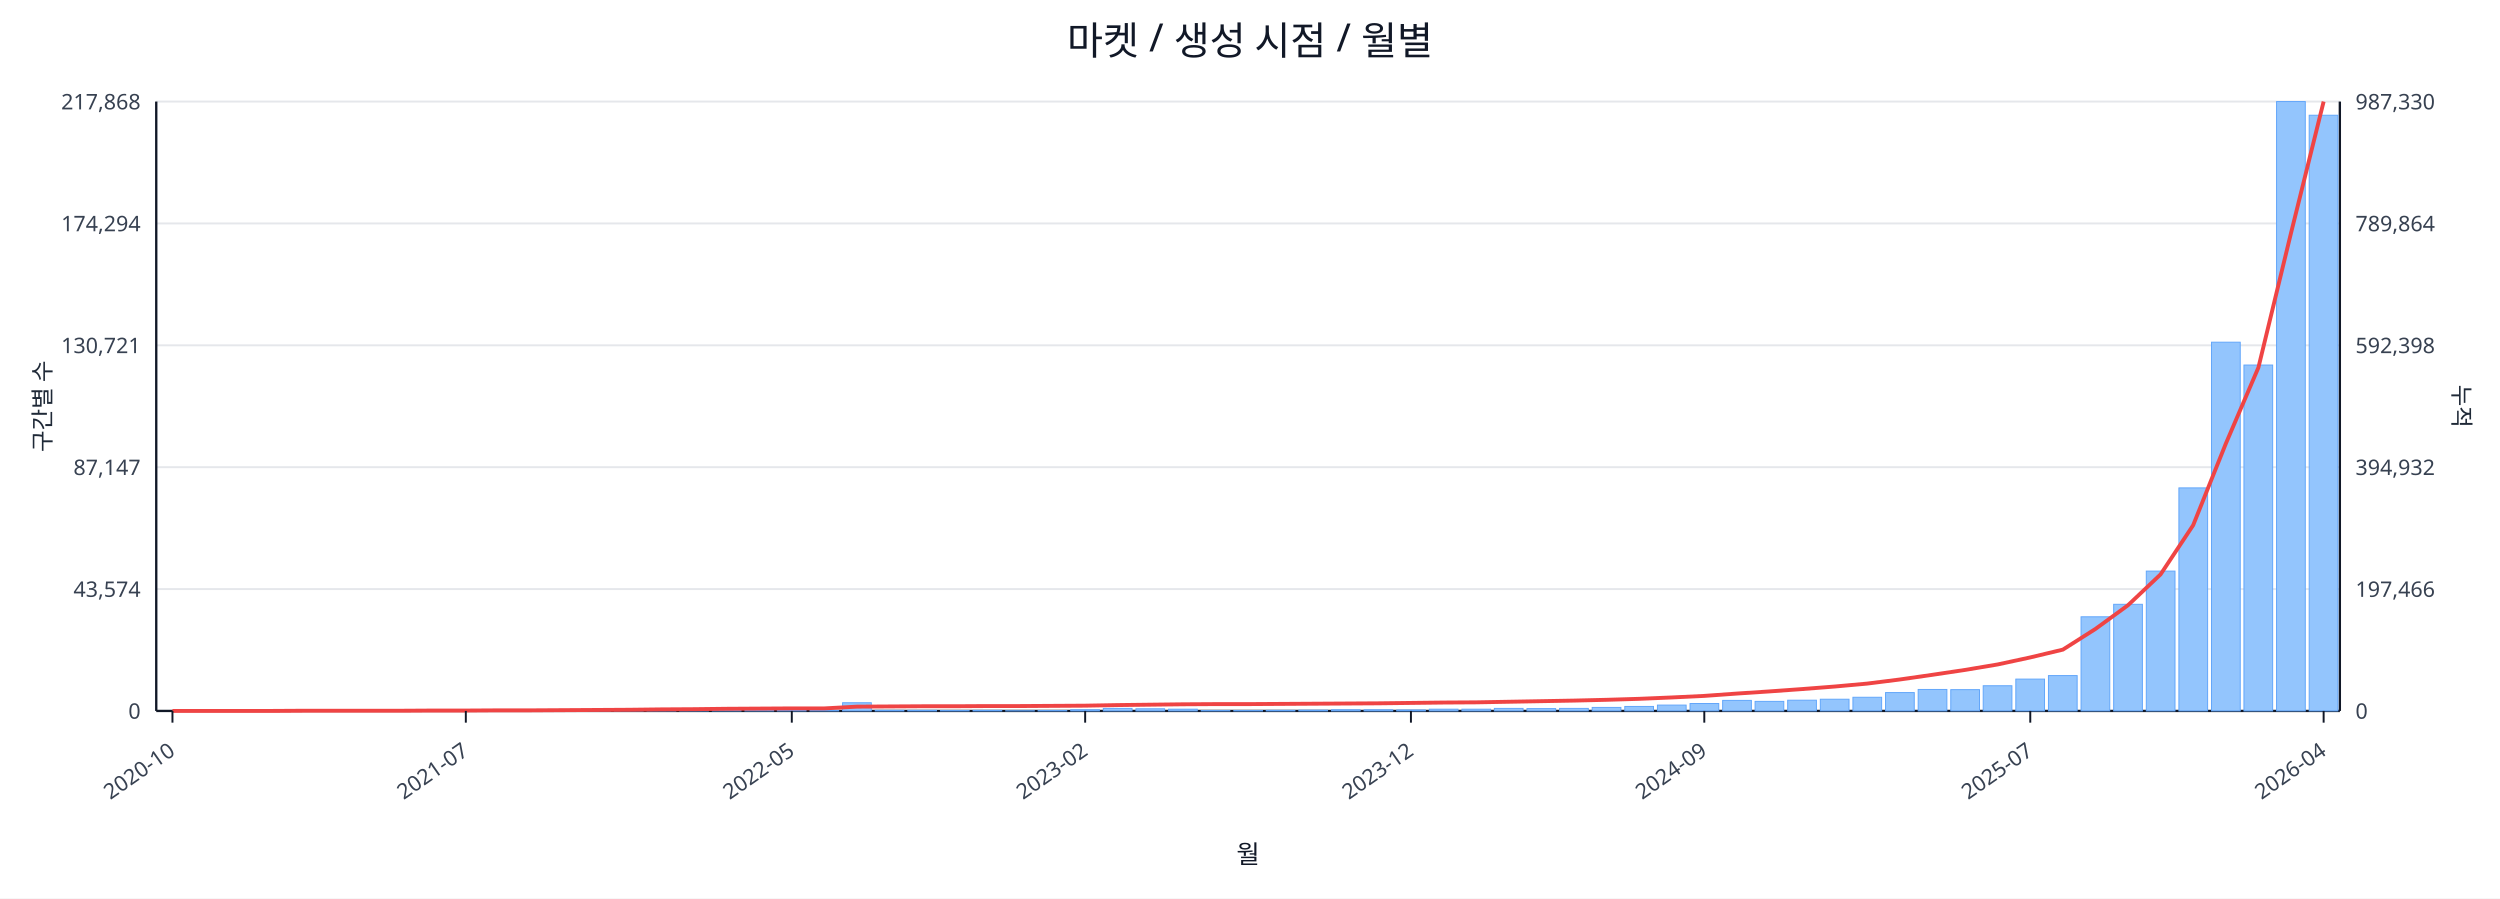
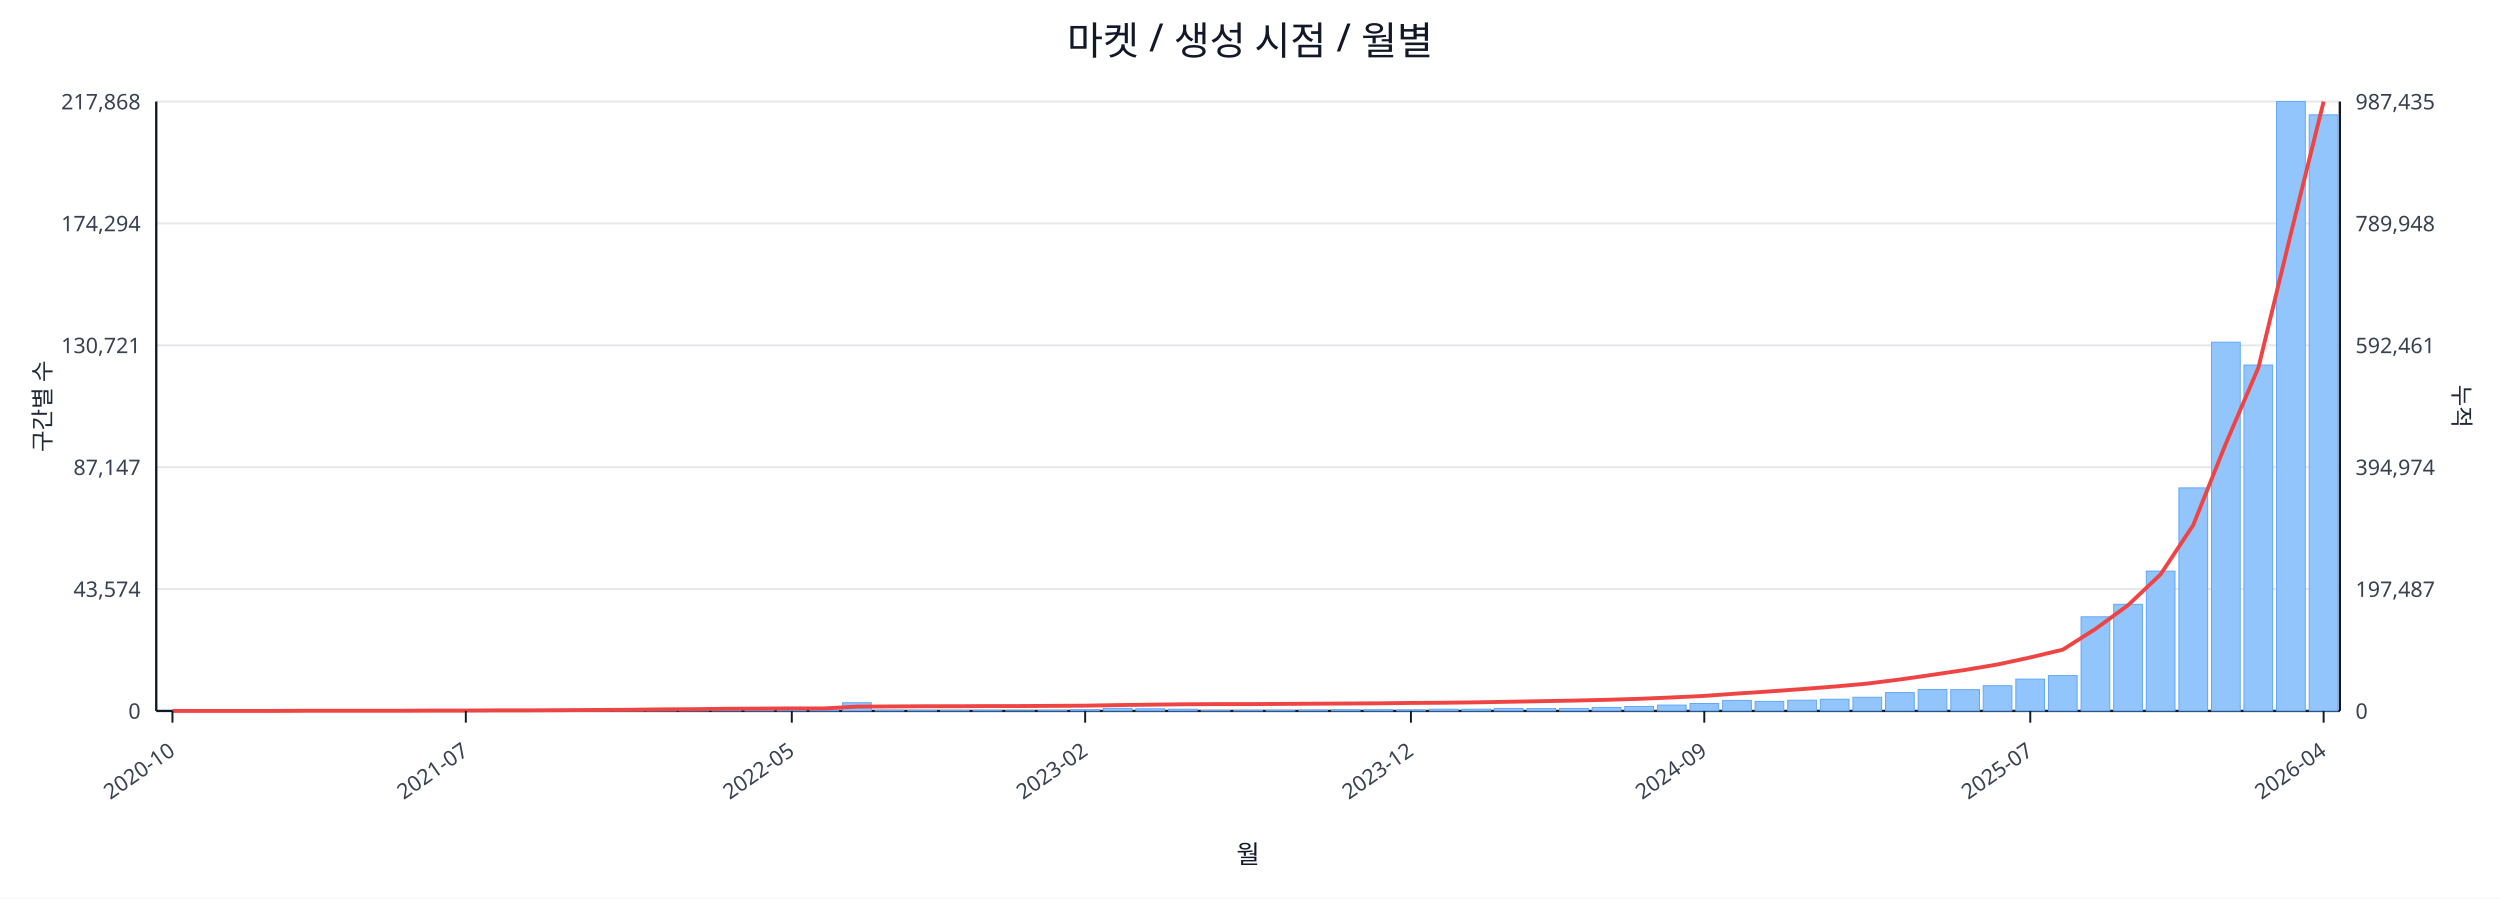
<svg xmlns="http://www.w3.org/2000/svg" width="1280" height="460" viewBox="0 0 1280 460">
  <rect x="0" y="0" width="100%" height="100%" fill="#ffffff" />
  <text x="640.0" y="28" font-size="20" text-anchor="middle" font-family="sans-serif" fill="#111827">마켓 / 생성 시점 / 월별</text>
  <line x1="80.0" y1="52.0" x2="1198.0" y2="52.0" stroke="#e5e7eb" stroke-width="1" />
  <text x="72.0" y="56.0" font-size="11" text-anchor="end" font-family="sans-serif" fill="#374151">217,868</text>
-   <text x="1206.0" y="56.0" font-size="11" text-anchor="start" font-family="sans-serif" fill="#374151">987,330</text>
+   <text x="1206.0" y="56.0" font-size="11" text-anchor="start" font-family="sans-serif" fill="#374151">987,435</text>
  <line x1="80.0" y1="114.4" x2="1198.0" y2="114.4" stroke="#e5e7eb" stroke-width="1" />
  <text x="72.0" y="118.4" font-size="11" text-anchor="end" font-family="sans-serif" fill="#374151">174,294</text>
-   <text x="1206.0" y="118.4" font-size="11" text-anchor="start" font-family="sans-serif" fill="#374151">789,864</text>
+   <text x="1206.0" y="118.4" font-size="11" text-anchor="start" font-family="sans-serif" fill="#374151">789,948</text>
  <line x1="80.0" y1="176.8" x2="1198.0" y2="176.8" stroke="#e5e7eb" stroke-width="1" />
  <text x="72.0" y="180.8" font-size="11" text-anchor="end" font-family="sans-serif" fill="#374151">130,721</text>
-   <text x="1206.0" y="180.8" font-size="11" text-anchor="start" font-family="sans-serif" fill="#374151">592,398</text>
+   <text x="1206.0" y="180.8" font-size="11" text-anchor="start" font-family="sans-serif" fill="#374151">592,461</text>
  <line x1="80.0" y1="239.2" x2="1198.0" y2="239.2" stroke="#e5e7eb" stroke-width="1" />
  <text x="72.0" y="243.2" font-size="11" text-anchor="end" font-family="sans-serif" fill="#374151">87,147</text>
-   <text x="1206.0" y="243.2" font-size="11" text-anchor="start" font-family="sans-serif" fill="#374151">394,932</text>
+   <text x="1206.0" y="243.2" font-size="11" text-anchor="start" font-family="sans-serif" fill="#374151">394,974</text>
  <line x1="80.0" y1="301.6" x2="1198.0" y2="301.6" stroke="#e5e7eb" stroke-width="1" />
  <text x="72.0" y="305.6" font-size="11" text-anchor="end" font-family="sans-serif" fill="#374151">43,574</text>
-   <text x="1206.0" y="305.6" font-size="11" text-anchor="start" font-family="sans-serif" fill="#374151">197,466</text>
+   <text x="1206.0" y="305.6" font-size="11" text-anchor="start" font-family="sans-serif" fill="#374151">197,487</text>
  <line x1="80.0" y1="364.0" x2="1198.0" y2="364.0" stroke="#e5e7eb" stroke-width="1" />
  <text x="72.0" y="368.0" font-size="11" text-anchor="end" font-family="sans-serif" fill="#374151">0</text>
  <text x="1206.0" y="368.0" font-size="11" text-anchor="start" font-family="sans-serif" fill="#374151">0</text>
  <line x1="80.0" y1="364.0" x2="1198.0" y2="364.0" stroke="#111827" stroke-width="1.2" />
  <line x1="80.0" y1="52.0" x2="80.0" y2="364.0" stroke="#111827" stroke-width="1.2" />
  <line x1="1198.0" y1="52.0" x2="1198.0" y2="364.0" stroke="#111827" stroke-width="1.2" />
  <rect x="81.0" y="364.0" width="14.7" height="0.0" fill="#93c5fd" stroke="#60a5fa" stroke-width="0.5" />
  <rect x="97.7" y="364.0" width="14.7" height="0.0" fill="#93c5fd" stroke="#60a5fa" stroke-width="0.5" />
  <rect x="114.4" y="364.0" width="14.7" height="0.0" fill="#93c5fd" stroke="#60a5fa" stroke-width="0.5" />
  <rect x="131.1" y="363.9" width="14.7" height="0.1" fill="#93c5fd" stroke="#60a5fa" stroke-width="0.5" />
  <rect x="147.7" y="363.9" width="14.7" height="0.1" fill="#93c5fd" stroke="#60a5fa" stroke-width="0.5" />
  <rect x="164.4" y="363.9" width="14.7" height="0.1" fill="#93c5fd" stroke="#60a5fa" stroke-width="0.5" />
  <rect x="181.1" y="363.9" width="14.7" height="0.1" fill="#93c5fd" stroke="#60a5fa" stroke-width="0.5" />
  <rect x="197.8" y="363.8" width="14.7" height="0.2" fill="#93c5fd" stroke="#60a5fa" stroke-width="0.5" />
  <rect x="214.5" y="363.7" width="14.7" height="0.3" fill="#93c5fd" stroke="#60a5fa" stroke-width="0.5" />
  <rect x="231.2" y="363.8" width="14.7" height="0.2" fill="#93c5fd" stroke="#60a5fa" stroke-width="0.5" />
  <rect x="247.9" y="363.8" width="14.7" height="0.2" fill="#93c5fd" stroke="#60a5fa" stroke-width="0.5" />
  <rect x="264.6" y="363.9" width="14.7" height="0.1" fill="#93c5fd" stroke="#60a5fa" stroke-width="0.5" />
  <rect x="281.2" y="363.7" width="14.7" height="0.3" fill="#93c5fd" stroke="#60a5fa" stroke-width="0.5" />
  <rect x="297.9" y="363.4" width="14.7" height="0.6" fill="#93c5fd" stroke="#60a5fa" stroke-width="0.5" />
  <rect x="314.6" y="363.5" width="14.7" height="0.5" fill="#93c5fd" stroke="#60a5fa" stroke-width="0.5" />
  <rect x="331.3" y="363.1" width="14.7" height="0.9" fill="#93c5fd" stroke="#60a5fa" stroke-width="0.5" />
  <rect x="348.0" y="363.5" width="14.7" height="0.5" fill="#93c5fd" stroke="#60a5fa" stroke-width="0.5" />
  <rect x="364.7" y="363.3" width="14.7" height="0.7" fill="#93c5fd" stroke="#60a5fa" stroke-width="0.5" />
  <rect x="381.4" y="363.4" width="14.7" height="0.6" fill="#93c5fd" stroke="#60a5fa" stroke-width="0.5" />
  <rect x="398.0" y="363.6" width="14.7" height="0.4" fill="#93c5fd" stroke="#60a5fa" stroke-width="0.5" />
  <rect x="414.7" y="363.8" width="14.7" height="0.2" fill="#93c5fd" stroke="#60a5fa" stroke-width="0.5" />
  <rect x="431.4" y="359.8" width="14.7" height="4.2" fill="#93c5fd" stroke="#60a5fa" stroke-width="0.5" />
  <rect x="448.1" y="363.7" width="14.7" height="0.3" fill="#93c5fd" stroke="#60a5fa" stroke-width="0.5" />
  <rect x="464.8" y="363.7" width="14.7" height="0.3" fill="#93c5fd" stroke="#60a5fa" stroke-width="0.5" />
  <rect x="481.5" y="363.8" width="14.7" height="0.2" fill="#93c5fd" stroke="#60a5fa" stroke-width="0.5" />
  <rect x="498.2" y="363.7" width="14.7" height="0.3" fill="#93c5fd" stroke="#60a5fa" stroke-width="0.5" />
  <rect x="514.9" y="363.9" width="14.7" height="0.1" fill="#93c5fd" stroke="#60a5fa" stroke-width="0.5" />
  <rect x="531.5" y="363.8" width="14.7" height="0.2" fill="#93c5fd" stroke="#60a5fa" stroke-width="0.5" />
  <rect x="548.2" y="363.4" width="14.7" height="0.6" fill="#93c5fd" stroke="#60a5fa" stroke-width="0.5" />
  <rect x="564.9" y="362.7" width="14.7" height="1.3" fill="#93c5fd" stroke="#60a5fa" stroke-width="0.5" />
  <rect x="581.6" y="362.9" width="14.7" height="1.1" fill="#93c5fd" stroke="#60a5fa" stroke-width="0.5" />
  <rect x="598.3" y="363.1" width="14.7" height="0.9" fill="#93c5fd" stroke="#60a5fa" stroke-width="0.5" />
  <rect x="615.0" y="363.8" width="14.7" height="0.2" fill="#93c5fd" stroke="#60a5fa" stroke-width="0.5" />
  <rect x="631.7" y="363.8" width="14.7" height="0.2" fill="#93c5fd" stroke="#60a5fa" stroke-width="0.5" />
  <rect x="648.3" y="363.7" width="14.7" height="0.3" fill="#93c5fd" stroke="#60a5fa" stroke-width="0.5" />
  <rect x="665.0" y="363.6" width="14.7" height="0.4" fill="#93c5fd" stroke="#60a5fa" stroke-width="0.5" />
  <rect x="681.7" y="363.4" width="14.7" height="0.6" fill="#93c5fd" stroke="#60a5fa" stroke-width="0.5" />
  <rect x="698.4" y="363.4" width="14.7" height="0.6" fill="#93c5fd" stroke="#60a5fa" stroke-width="0.5" />
  <rect x="715.1" y="363.5" width="14.7" height="0.5" fill="#93c5fd" stroke="#60a5fa" stroke-width="0.5" />
  <rect x="731.8" y="363.1" width="14.7" height="0.9" fill="#93c5fd" stroke="#60a5fa" stroke-width="0.5" />
  <rect x="748.5" y="363.1" width="14.7" height="0.9" fill="#93c5fd" stroke="#60a5fa" stroke-width="0.5" />
  <rect x="765.1" y="362.7" width="14.7" height="1.3" fill="#93c5fd" stroke="#60a5fa" stroke-width="0.5" />
  <rect x="781.8" y="362.8" width="14.7" height="1.2" fill="#93c5fd" stroke="#60a5fa" stroke-width="0.5" />
  <rect x="798.5" y="362.7" width="14.7" height="1.3" fill="#93c5fd" stroke="#60a5fa" stroke-width="0.5" />
  <rect x="815.2" y="362.2" width="14.7" height="1.8" fill="#93c5fd" stroke="#60a5fa" stroke-width="0.5" />
  <rect x="831.9" y="361.7" width="14.7" height="2.3" fill="#93c5fd" stroke="#60a5fa" stroke-width="0.5" />
  <rect x="848.6" y="361.0" width="14.7" height="3.0" fill="#93c5fd" stroke="#60a5fa" stroke-width="0.5" />
  <rect x="865.3" y="360.2" width="14.7" height="3.8" fill="#93c5fd" stroke="#60a5fa" stroke-width="0.5" />
  <rect x="882.0" y="358.6" width="14.7" height="5.4" fill="#93c5fd" stroke="#60a5fa" stroke-width="0.5" />
  <rect x="898.6" y="359.1" width="14.7" height="4.9" fill="#93c5fd" stroke="#60a5fa" stroke-width="0.5" />
  <rect x="915.3" y="358.5" width="14.7" height="5.5" fill="#93c5fd" stroke="#60a5fa" stroke-width="0.5" />
  <rect x="932.0" y="358.0" width="14.7" height="6.0" fill="#93c5fd" stroke="#60a5fa" stroke-width="0.5" />
  <rect x="948.7" y="357.0" width="14.7" height="7.0" fill="#93c5fd" stroke="#60a5fa" stroke-width="0.5" />
  <rect x="965.4" y="354.6" width="14.7" height="9.4" fill="#93c5fd" stroke="#60a5fa" stroke-width="0.5" />
  <rect x="982.1" y="353.0" width="14.7" height="11.0" fill="#93c5fd" stroke="#60a5fa" stroke-width="0.5" />
  <rect x="998.8" y="353.1" width="14.7" height="10.9" fill="#93c5fd" stroke="#60a5fa" stroke-width="0.5" />
  <rect x="1015.4" y="351.1" width="14.7" height="12.9" fill="#93c5fd" stroke="#60a5fa" stroke-width="0.5" />
  <rect x="1032.1" y="347.7" width="14.7" height="16.3" fill="#93c5fd" stroke="#60a5fa" stroke-width="0.5" />
  <rect x="1048.8" y="345.9" width="14.7" height="18.1" fill="#93c5fd" stroke="#60a5fa" stroke-width="0.5" />
  <rect x="1065.5" y="315.8" width="14.7" height="48.2" fill="#93c5fd" stroke="#60a5fa" stroke-width="0.5" />
  <rect x="1082.2" y="309.4" width="14.7" height="54.6" fill="#93c5fd" stroke="#60a5fa" stroke-width="0.5" />
  <rect x="1098.9" y="292.4" width="14.7" height="71.6" fill="#93c5fd" stroke="#60a5fa" stroke-width="0.5" />
  <rect x="1115.6" y="249.8" width="14.7" height="114.2" fill="#93c5fd" stroke="#60a5fa" stroke-width="0.5" />
  <rect x="1132.3" y="175.2" width="14.7" height="188.8" fill="#93c5fd" stroke="#60a5fa" stroke-width="0.5" />
  <rect x="1148.9" y="186.9" width="14.7" height="177.1" fill="#93c5fd" stroke="#60a5fa" stroke-width="0.5" />
  <rect x="1165.6" y="52.0" width="14.7" height="312.0" fill="#93c5fd" stroke="#60a5fa" stroke-width="0.5" />
-   <rect x="1182.3" y="59.0" width="14.7" height="305.0" fill="#93c5fd" stroke="#60a5fa" stroke-width="0.5" />
-   <polyline fill="none" stroke="#ef4444" stroke-width="2" points="88.3,364.0 105.0,364.0 121.7,364.0 138.4,364.0 155.1,363.9 171.8,363.9 188.5,363.9 205.1,363.9 221.8,363.8 238.5,363.8 255.2,363.7 271.9,363.7 288.6,363.6 305.3,363.5 322.0,363.4 338.6,363.2 355.3,363.1 372.0,362.9 388.7,362.8 405.4,362.7 422.1,362.7 438.8,361.8 455.4,361.7 472.1,361.6 488.8,361.6 505.5,361.5 522.2,361.5 538.9,361.4 555.6,361.3 572.3,361.0 588.9,360.8 605.6,360.6 622.3,360.5 639.0,360.5 655.7,360.4 672.4,360.3 689.1,360.2 705.7,360.1 722.4,359.9 739.1,359.7 755.8,359.6 772.5,359.3 789.2,359.0 805.9,358.7 822.6,358.3 839.2,357.8 855.9,357.1 872.6,356.3 889.3,355.1 906.0,354.0 922.7,352.8 939.4,351.5 956.0,350.0 972.7,347.9 989.4,345.5 1006.1,343.0 1022.8,340.2 1039.5,336.6 1056.2,332.6 1072.9,322.0 1089.5,309.9 1106.2,294.1 1122.9,268.9 1139.6,227.2 1156.3,188.2 1173.0,119.3 1189.7,52.0" />
+   <rect x="1182.3" y="58.8" width="14.7" height="305.2" fill="#93c5fd" stroke="#60a5fa" stroke-width="0.5" />
+   <polyline fill="none" stroke="#ef4444" stroke-width="2" points="88.3,364.0 105.0,364.0 121.7,364.0 138.4,364.0 155.1,363.9 171.8,363.9 188.5,363.9 205.1,363.9 221.8,363.8 238.5,363.8 255.2,363.7 271.9,363.7 288.6,363.6 305.3,363.5 322.0,363.4 338.6,363.2 355.3,363.1 372.0,362.9 388.7,362.8 405.4,362.7 422.1,362.7 438.8,361.8 455.4,361.7 472.1,361.6 488.8,361.6 505.5,361.5 522.2,361.5 538.9,361.4 555.6,361.3 572.3,361.0 588.9,360.8 605.6,360.6 622.3,360.5 639.0,360.5 655.7,360.4 672.4,360.3 689.1,360.2 705.7,360.1 722.4,359.9 739.1,359.8 755.8,359.6 772.5,359.3 789.2,359.0 805.9,358.7 822.6,358.3 839.2,357.8 855.9,357.1 872.6,356.3 889.3,355.1 906.0,354.0 922.7,352.8 939.4,351.5 956.0,350.0 972.7,347.9 989.4,345.5 1006.1,343.0 1022.8,340.2 1039.5,336.6 1056.2,332.6 1072.9,322.0 1089.5,309.9 1106.2,294.1 1122.9,268.9 1139.6,227.2 1156.3,188.2 1173.0,119.3 1189.7,52.0" />
  <line x1="88.3" y1="364.0" x2="88.3" y2="370.0" stroke="#111827" stroke-width="1" />
  <text x="90.3" y="386.0" font-size="11" text-anchor="end" transform="rotate(-35 90.3 386.0)" font-family="sans-serif" fill="#374151">2020-10</text>
  <line x1="238.5" y1="364.0" x2="238.5" y2="370.0" stroke="#111827" stroke-width="1" />
  <text x="240.5" y="386.0" font-size="11" text-anchor="end" transform="rotate(-35 240.5 386.0)" font-family="sans-serif" fill="#374151">2021-07</text>
  <line x1="405.4" y1="364.0" x2="405.4" y2="370.0" stroke="#111827" stroke-width="1" />
  <text x="407.4" y="386.0" font-size="11" text-anchor="end" transform="rotate(-35 407.4 386.0)" font-family="sans-serif" fill="#374151">2022-05</text>
  <line x1="555.6" y1="364.0" x2="555.6" y2="370.0" stroke="#111827" stroke-width="1" />
  <text x="557.6" y="386.0" font-size="11" text-anchor="end" transform="rotate(-35 557.6 386.0)" font-family="sans-serif" fill="#374151">2023-02</text>
  <line x1="722.4" y1="364.0" x2="722.4" y2="370.0" stroke="#111827" stroke-width="1" />
  <text x="724.4" y="386.0" font-size="11" text-anchor="end" transform="rotate(-35 724.4 386.0)" font-family="sans-serif" fill="#374151">2023-12</text>
  <line x1="872.6" y1="364.0" x2="872.6" y2="370.0" stroke="#111827" stroke-width="1" />
  <text x="874.6" y="386.0" font-size="11" text-anchor="end" transform="rotate(-35 874.6 386.0)" font-family="sans-serif" fill="#374151">2024-09</text>
  <line x1="1039.5" y1="364.0" x2="1039.5" y2="370.0" stroke="#111827" stroke-width="1" />
  <text x="1041.5" y="386.0" font-size="11" text-anchor="end" transform="rotate(-35 1041.5 386.0)" font-family="sans-serif" fill="#374151">2025-07</text>
  <line x1="1189.7" y1="364.0" x2="1189.7" y2="370.0" stroke="#111827" stroke-width="1" />
  <text x="1191.7" y="386.0" font-size="11" text-anchor="end" transform="rotate(-35 1191.7 386.0)" font-family="sans-serif" fill="#374151">2026-04</text>
  <text x="26" y="208.0" font-size="12" transform="rotate(-90 26 208.0)" text-anchor="middle" font-family="sans-serif" fill="#1f2937">구간별 수</text>
  <text x="1256.0" y="208.0" font-size="12" transform="rotate(90 1256.0 208.0)" text-anchor="middle" font-family="sans-serif" fill="#1f2937">누적</text>
  <text x="639.0" y="442.0" font-size="13" text-anchor="middle" font-family="sans-serif" fill="#111827">월</text>
</svg>
